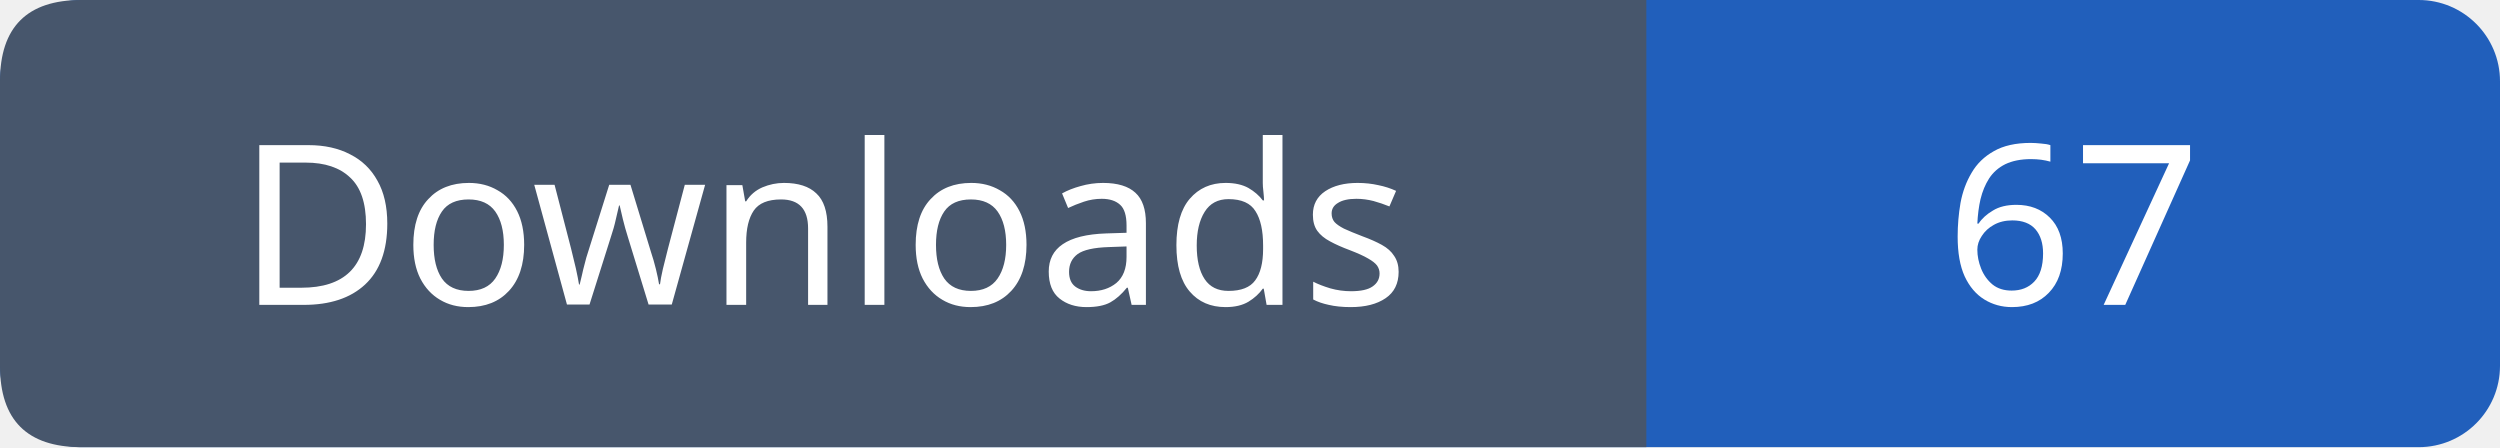
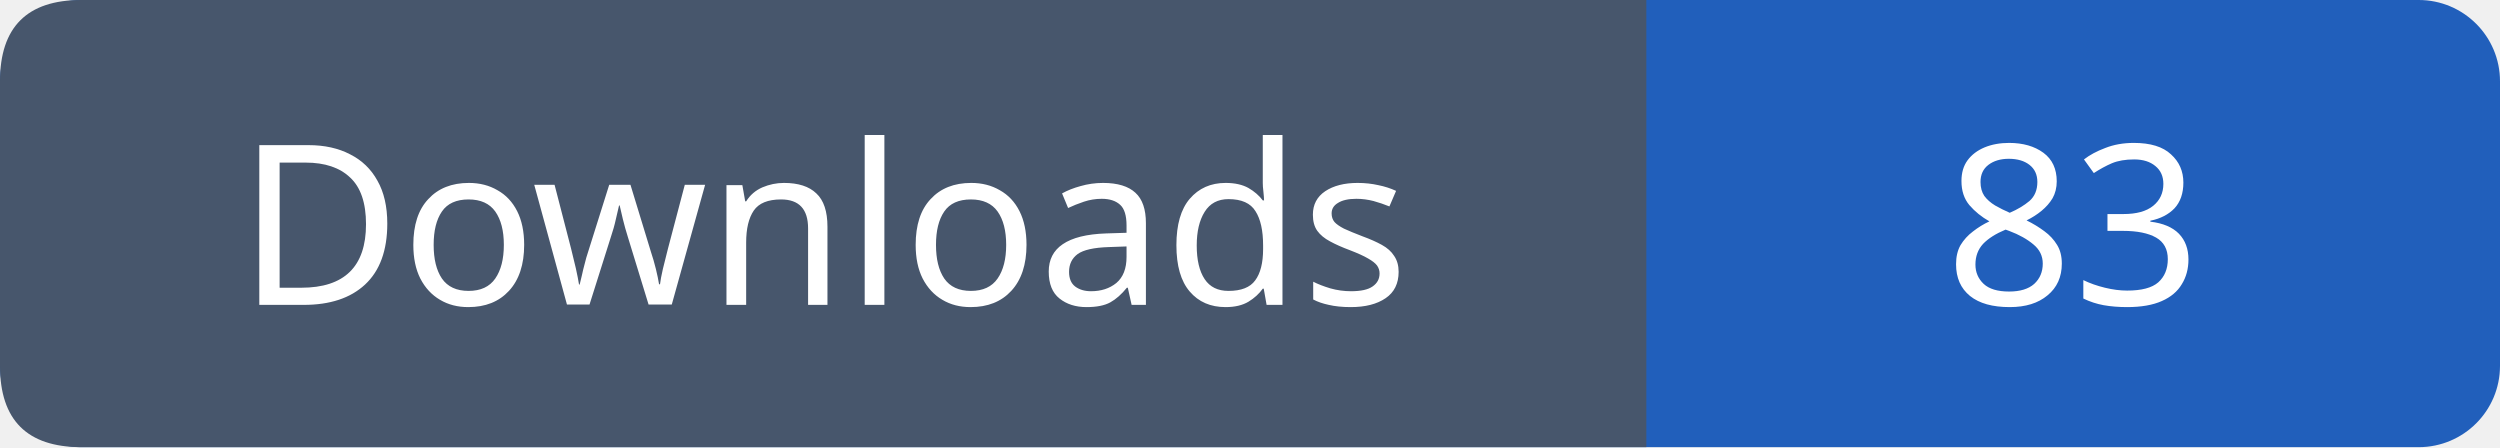
- <svg xmlns="http://www.w3.org/2000/svg" width="123" height="22" role="img" aria-label="Downloads: 67">
+ <svg xmlns="http://www.w3.org/2000/svg" width="123" height="22" role="img" aria-label="Downloads: 83">
  <rect width="123" height="22" rx="4" fill="#215fbb" />
  <path fill="#47566c" d="M4 0h77v22H4q-4 0-4-4V4q0-4 4-4" />
  <g font-family="Verdana,sans-serif" font-size="11" fill="white" text-anchor="middle">
    <text x="40.5" y="15">Downloads</text>
-     <text x="102.0" y="15">67</text>
+     <text x="102.0" y="15">83</text>
  </g>
</svg>
